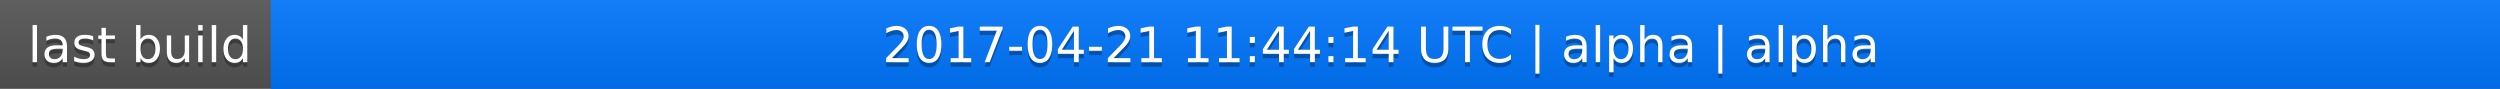
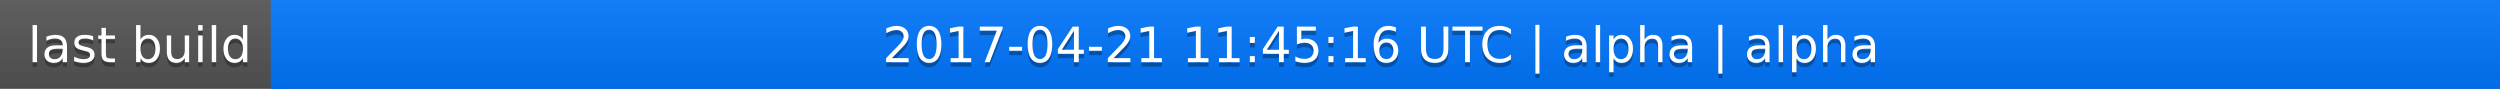
<svg xmlns="http://www.w3.org/2000/svg" width="563" height="20">
  <linearGradient id="a" x2="0" y2="100%">
    <stop offset="0" stop-color="#bbb" stop-opacity=".1" />
    <stop offset="1" stop-opacity=".1" />
  </linearGradient>
  <rect rx="0" width="563" height="20" fill="#555" />
  <rect rx="0" x="61" width="502" height="20" fill="#07f" />
  <path fill="#07f" d="M61 0h4v20h-4z" />
  <rect rx="0" width="563" height="20" fill="url(#a)" />
  <g fill="#fff" text-anchor="middle" font-family="DejaVu Sans,Verdana,Geneva,sans-serif" font-size="11">
    <text x="31.5" y="15" fill="#010101" fill-opacity=".3">last build</text>
    <text x="31.5" y="14">last build</text>
-     <text x="311" y="15" fill="#010101" fill-opacity=".3">2017-04-21 11:44:14 UTC | alpha | alpha</text>
-     <text x="311" y="14">2017-04-21 11:44:14 UTC | alpha | alpha</text>
+     <text x="311" y="15" fill="#010101" fill-opacity=".3">2017-04-21 11:45:16 UTC | alpha | alpha</text>
+     <text x="311" y="14">2017-04-21 11:45:16 UTC | alpha | alpha</text>
  </g>
</svg>
